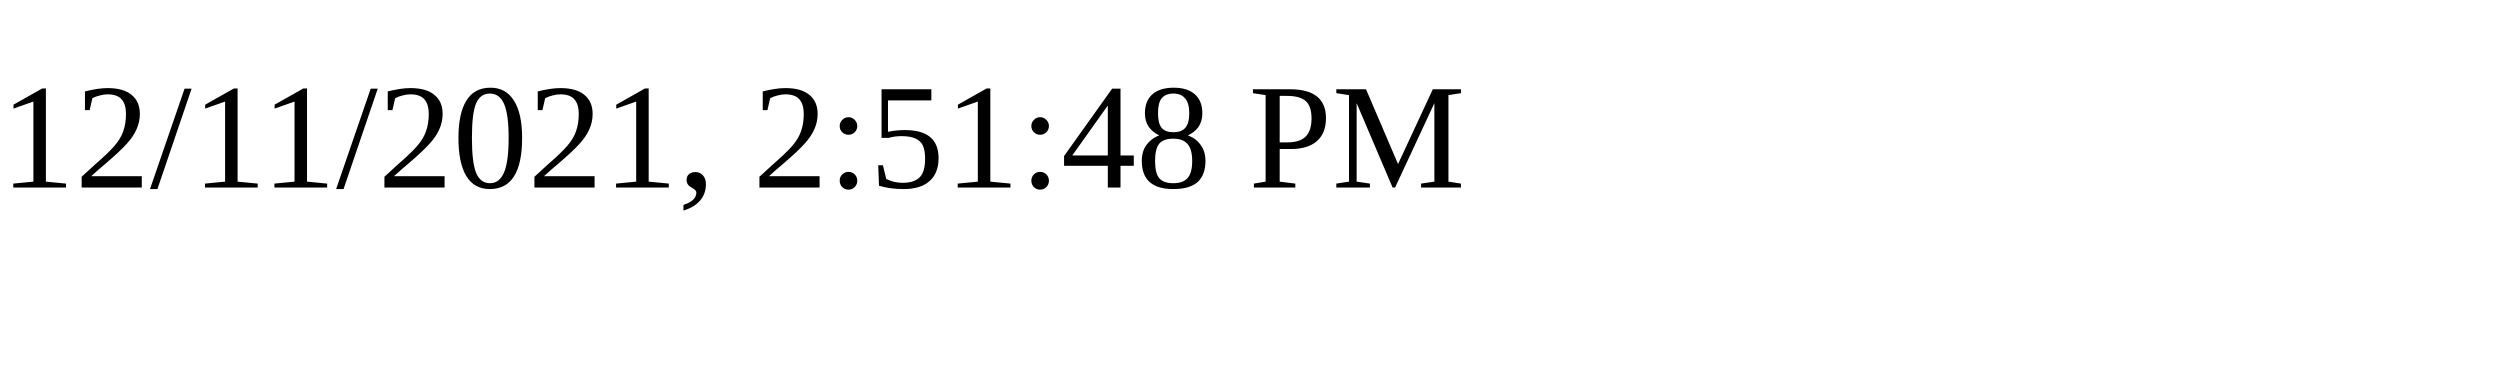
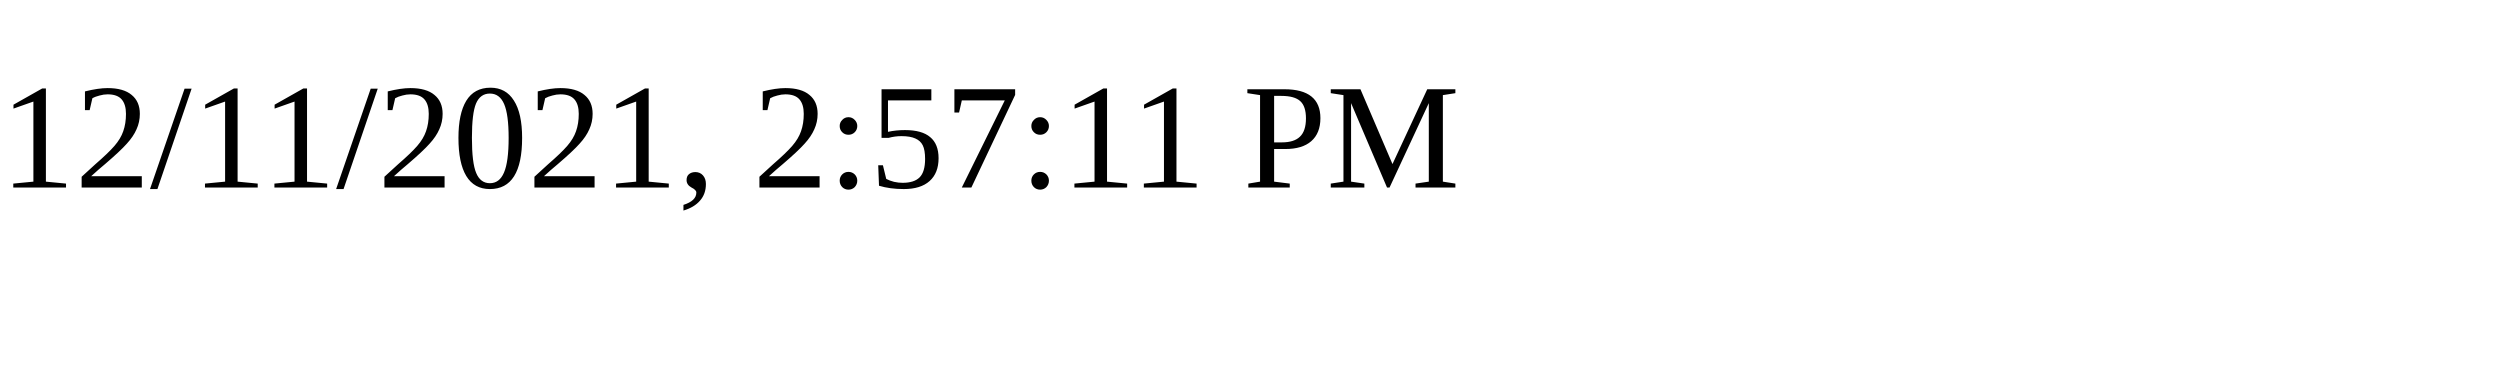
<svg xmlns="http://www.w3.org/2000/svg" height="30" width="200">
-   <text x="0" y="15">12/11/2021, 2:51:48 PM</text>
+   <text x="0" y="15">12/11/2021, 2:57:11 PM</text>
</svg>
